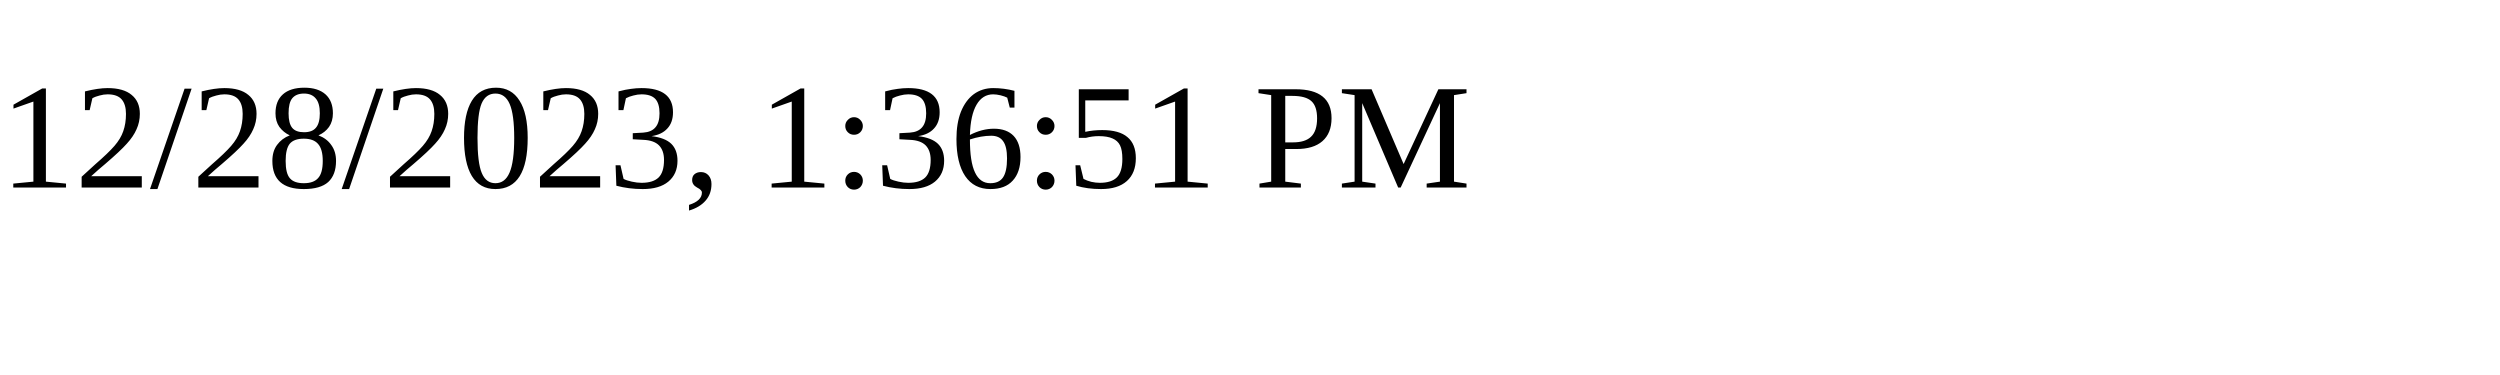
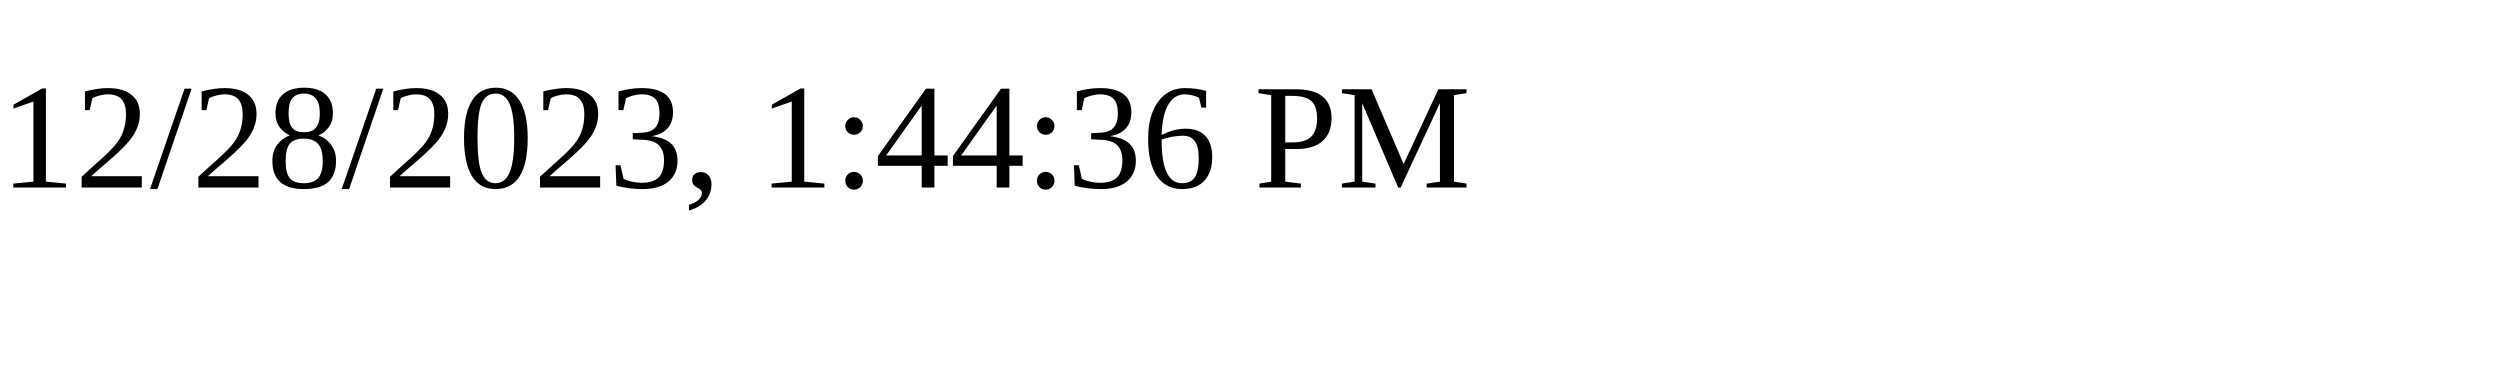
<svg xmlns="http://www.w3.org/2000/svg" height="30" width="200">
-   <text x="0" y="15">12/28/2023, 1:36:51 PM</text>
+   <text x="0" y="15">12/28/2023, 1:44:36 PM</text>
</svg>
